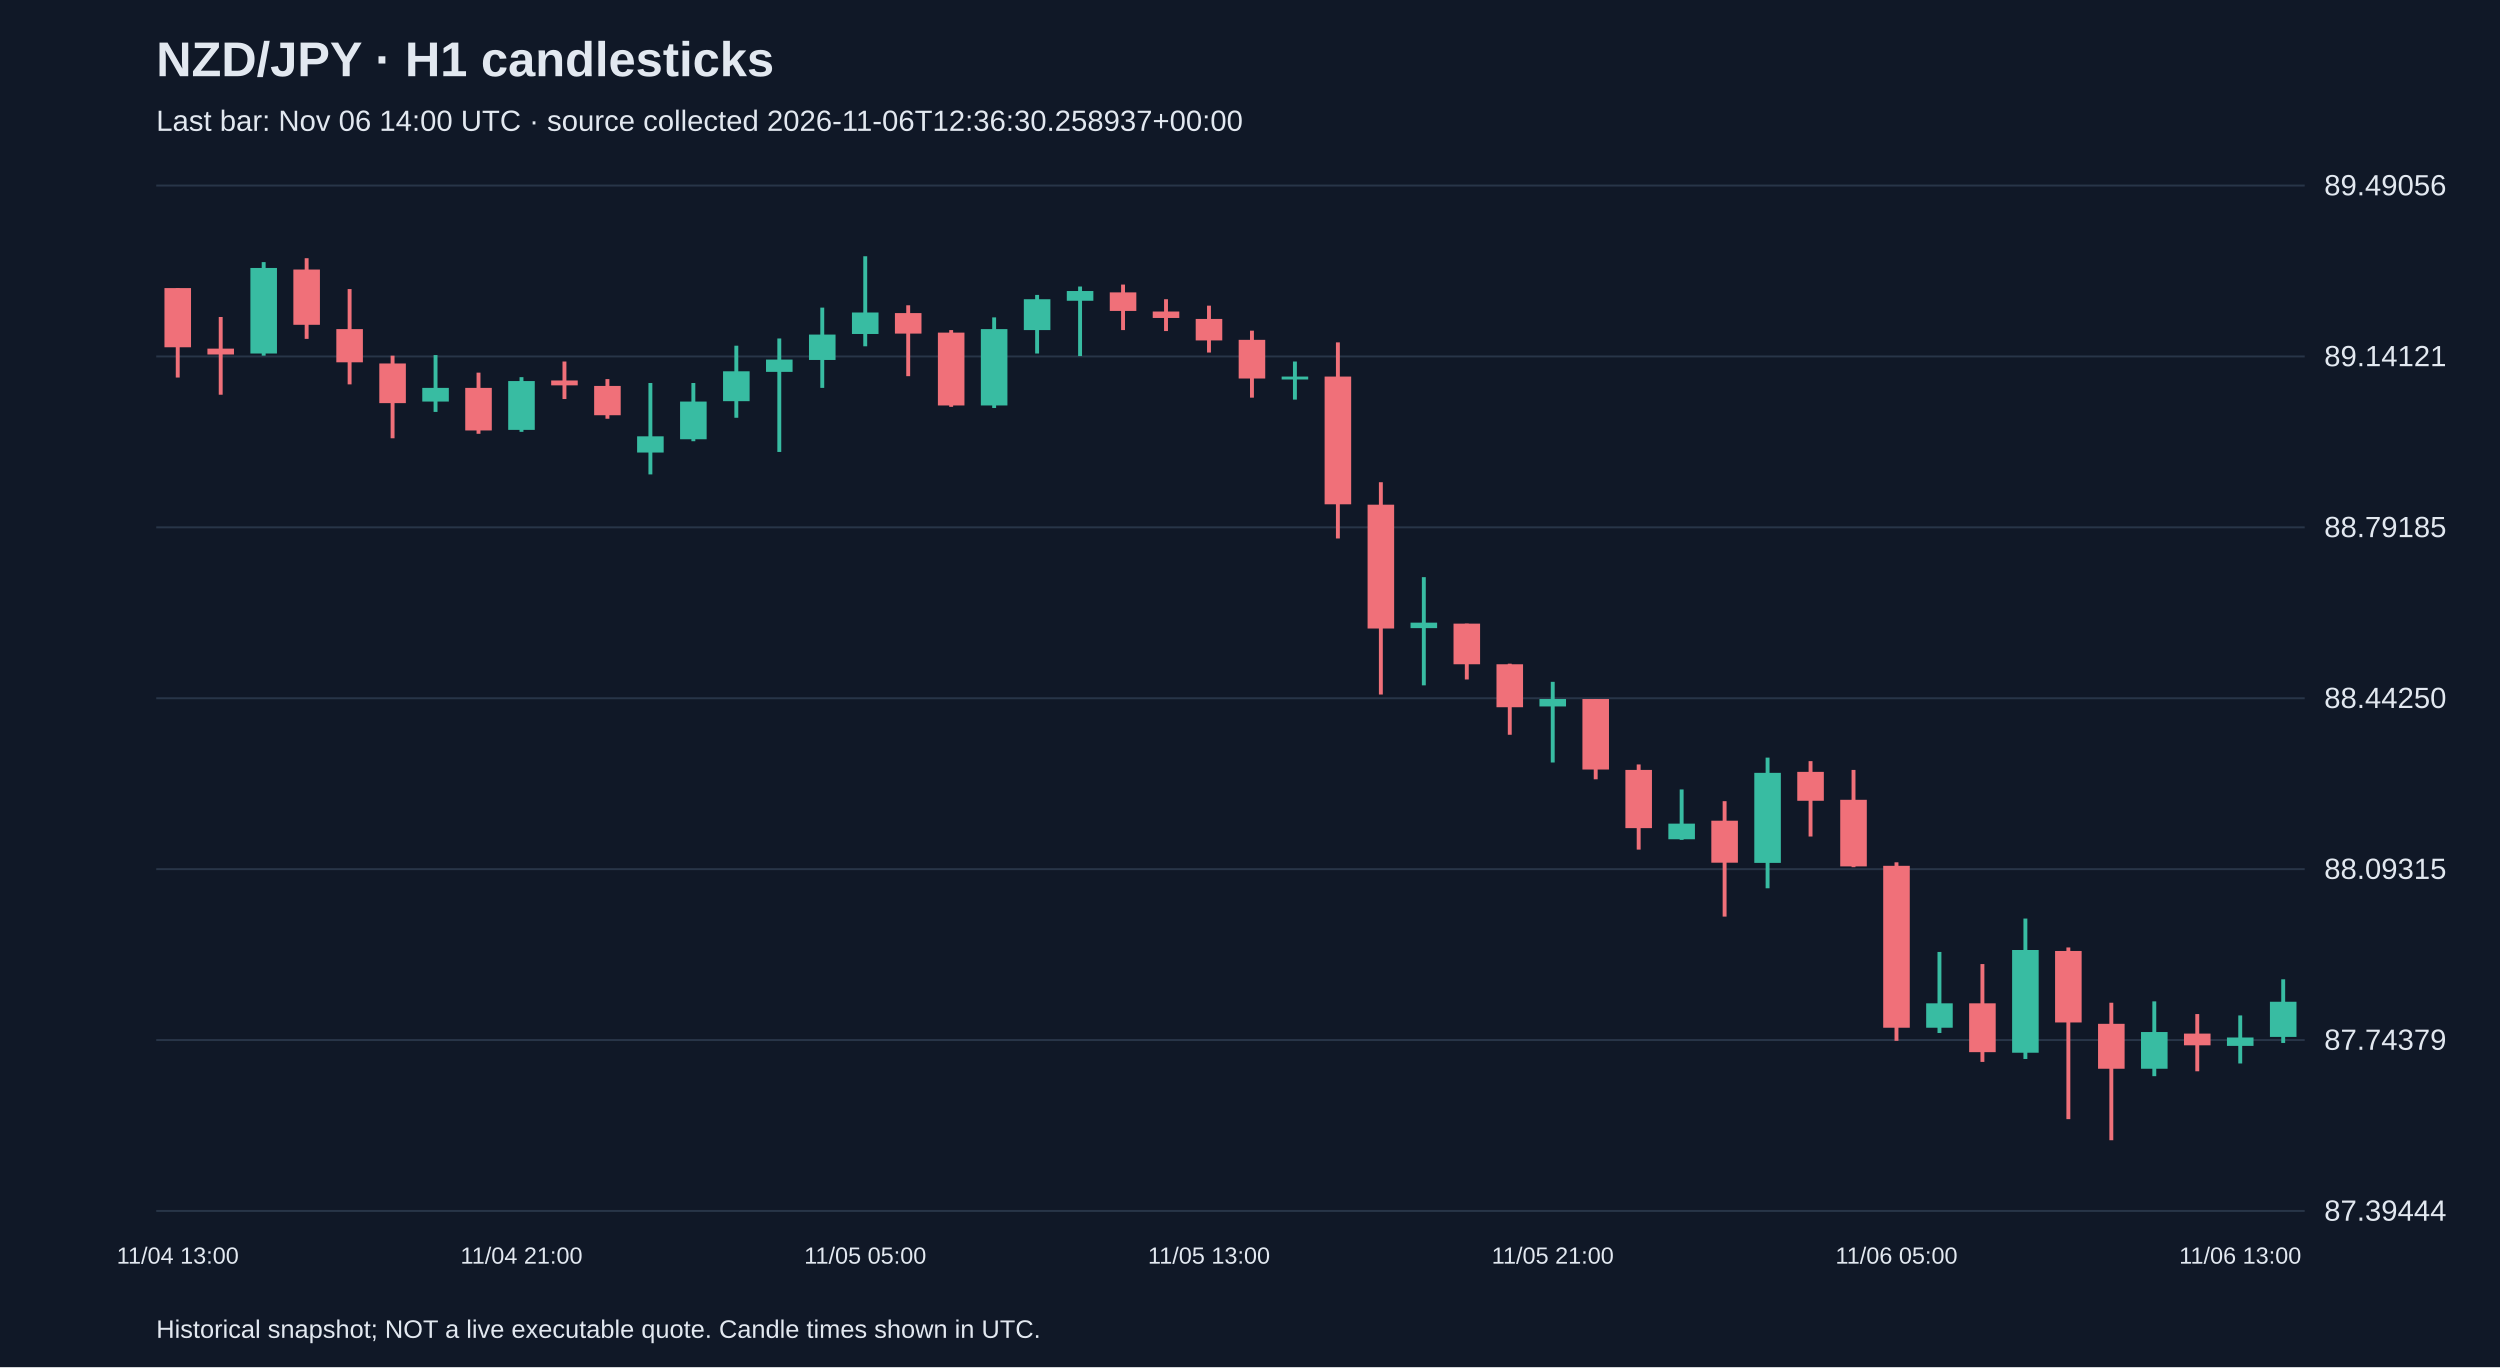
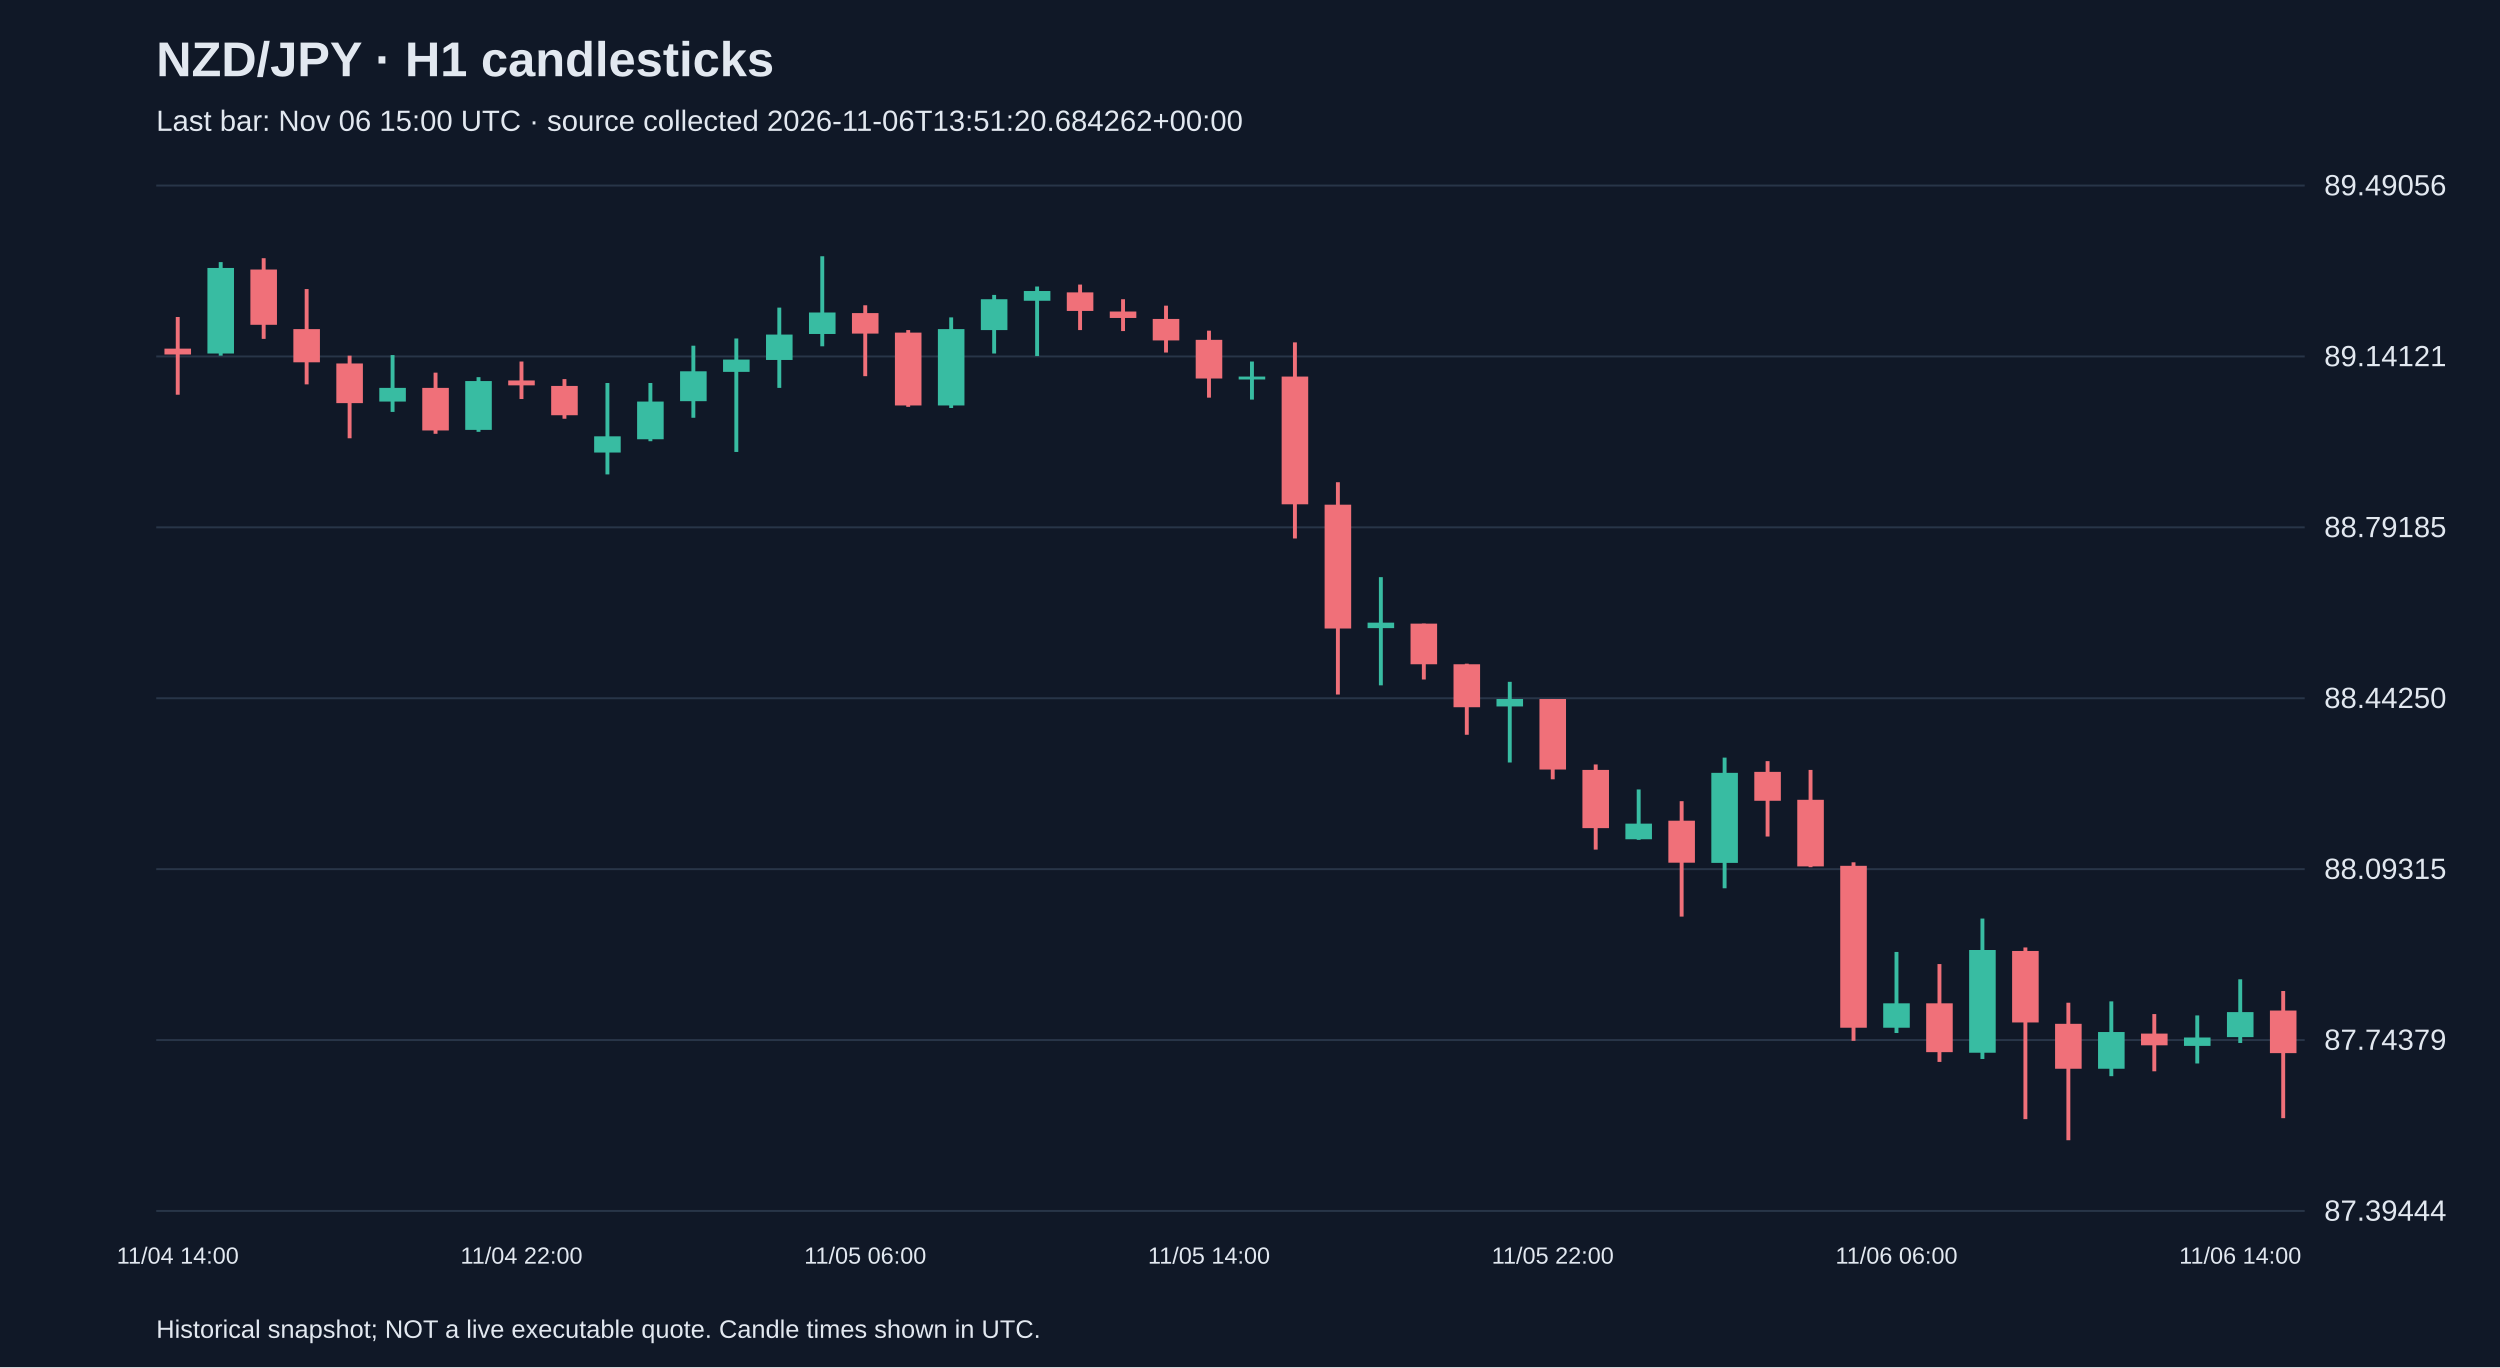
<svg xmlns="http://www.w3.org/2000/svg" viewBox="0 0 1280 700">
  <rect width="100%" height="100%" fill="#101827" />
  <style>text{font-family:Arial,sans-serif;fill:#e2e8f0}</style>
  <text x="80" y="39" font-size="25" font-weight="bold">NZD/JPY · H1 candlesticks</text>
-   <text x="80" y="67" font-size="15" fill="#a6b1c5">Last bar: Nov 06 14:00 UTC · source collected 2026-11-06T12:36:30.258937+00:00</text>
+   <text x="80" y="67" font-size="15" fill="#a6b1c5">Last bar: Nov 06 15:00 UTC · source collected 2026-11-06T13:51:20.684262+00:00</text>
  <line x1="80" y1="620.0" x2="1180" y2="620.0" stroke="#283548" />
  <text x="1190" y="625.0" font-size="15">87.39444</text>
  <line x1="80" y1="532.5" x2="1180" y2="532.5" stroke="#283548" />
  <text x="1190" y="537.5" font-size="15">87.74379</text>
  <line x1="80" y1="445.0" x2="1180" y2="445.0" stroke="#283548" />
  <text x="1190" y="450.0" font-size="15">88.09315</text>
  <line x1="80" y1="357.5" x2="1180" y2="357.5" stroke="#283548" />
  <text x="1190" y="362.5" font-size="15">88.44250</text>
  <line x1="80" y1="270.0" x2="1180" y2="270.0" stroke="#283548" />
  <text x="1190" y="275.0" font-size="15">88.79185</text>
  <line x1="80" y1="182.5" x2="1180" y2="182.5" stroke="#283548" />
  <text x="1190" y="187.5" font-size="15">89.14121</text>
  <line x1="80" y1="95.0" x2="1180" y2="95.0" stroke="#283548" />
  <text x="1190" y="100.0" font-size="15">89.49056</text>
-   <line x1="91.0" y1="147.5" x2="91.0" y2="193.3" stroke="#f07079" stroke-width="2" />
-   <rect x="84.2" y="147.5" width="13.6" height="30.3" fill="#f07079" />
-   <text x="91.0" y="647" text-anchor="middle" font-size="12">11/04 13:00</text>
-   <line x1="113.0" y1="162.3" x2="113.0" y2="202.1" stroke="#f07079" stroke-width="2" />
-   <rect x="106.2" y="178.5" width="13.6" height="3.0" fill="#f07079" />
-   <line x1="135.0" y1="134.2" x2="135.0" y2="182.1" stroke="#38bca2" stroke-width="2" />
-   <rect x="128.2" y="137.2" width="13.6" height="43.8" fill="#38bca2" />
-   <line x1="157.0" y1="132.2" x2="157.0" y2="173.5" stroke="#f07079" stroke-width="2" />
-   <rect x="150.2" y="138.0" width="13.6" height="28.3" fill="#f07079" />
-   <line x1="179.0" y1="148.0" x2="179.0" y2="196.8" stroke="#f07079" stroke-width="2" />
-   <rect x="172.2" y="168.5" width="13.6" height="17.0" fill="#f07079" />
-   <line x1="201.0" y1="182.1" x2="201.0" y2="224.4" stroke="#f07079" stroke-width="2" />
-   <rect x="194.2" y="186.1" width="13.6" height="20.3" fill="#f07079" />
-   <line x1="223.0" y1="181.8" x2="223.0" y2="210.9" stroke="#38bca2" stroke-width="2" />
-   <rect x="216.2" y="198.6" width="13.6" height="7.0" fill="#38bca2" />
-   <line x1="245.0" y1="190.8" x2="245.0" y2="222.1" stroke="#f07079" stroke-width="2" />
-   <rect x="238.2" y="198.6" width="13.6" height="21.8" fill="#f07079" />
-   <line x1="267.0" y1="193.1" x2="267.0" y2="221.1" stroke="#38bca2" stroke-width="2" />
-   <rect x="260.2" y="195.1" width="13.6" height="25.0" fill="#38bca2" />
-   <text x="267.0" y="647" text-anchor="middle" font-size="12">11/04 21:00</text>
-   <line x1="289.0" y1="185.1" x2="289.0" y2="204.3" stroke="#f07079" stroke-width="2" />
-   <rect x="282.2" y="194.8" width="13.6" height="2.5" fill="#f07079" />
-   <line x1="311.0" y1="194.1" x2="311.0" y2="214.4" stroke="#f07079" stroke-width="2" />
-   <rect x="304.2" y="197.6" width="13.6" height="15.0" fill="#f07079" />
-   <line x1="333.0" y1="196.1" x2="333.0" y2="242.9" stroke="#38bca2" stroke-width="2" />
-   <rect x="326.2" y="223.4" width="13.6" height="8.3" fill="#38bca2" />
-   <line x1="355.0" y1="196.1" x2="355.0" y2="225.9" stroke="#38bca2" stroke-width="2" />
-   <rect x="348.2" y="205.6" width="13.6" height="19.3" fill="#38bca2" />
-   <line x1="377.0" y1="177.0" x2="377.0" y2="213.9" stroke="#38bca2" stroke-width="2" />
-   <rect x="370.2" y="190.1" width="13.6" height="15.3" fill="#38bca2" />
-   <line x1="399.0" y1="173.3" x2="399.0" y2="231.4" stroke="#38bca2" stroke-width="2" />
-   <rect x="392.2" y="184.1" width="13.6" height="6.3" fill="#38bca2" />
-   <line x1="421.0" y1="157.5" x2="421.0" y2="198.6" stroke="#38bca2" stroke-width="2" />
-   <rect x="414.2" y="171.3" width="13.6" height="13.0" fill="#38bca2" />
-   <line x1="443.0" y1="131.2" x2="443.0" y2="177.3" stroke="#38bca2" stroke-width="2" />
-   <rect x="436.2" y="160.0" width="13.6" height="11.0" fill="#38bca2" />
-   <text x="443.0" y="647" text-anchor="middle" font-size="12">11/05 05:00</text>
-   <line x1="465.0" y1="156.3" x2="465.0" y2="192.6" stroke="#f07079" stroke-width="2" />
-   <rect x="458.2" y="160.3" width="13.6" height="10.5" fill="#f07079" />
-   <line x1="487.0" y1="169.0" x2="487.0" y2="208.3" stroke="#f07079" stroke-width="2" />
-   <rect x="480.2" y="170.3" width="13.6" height="37.3" fill="#f07079" />
-   <line x1="509.0" y1="162.5" x2="509.0" y2="208.9" stroke="#38bca2" stroke-width="2" />
-   <rect x="502.2" y="168.5" width="13.6" height="39.1" fill="#38bca2" />
-   <line x1="531.0" y1="151.0" x2="531.0" y2="181.0" stroke="#38bca2" stroke-width="2" />
-   <rect x="524.2" y="153.2" width="13.6" height="15.8" fill="#38bca2" />
-   <line x1="553.0" y1="146.7" x2="553.0" y2="182.3" stroke="#38bca2" stroke-width="2" />
-   <rect x="546.2" y="149.0" width="13.6" height="5.0" fill="#38bca2" />
-   <line x1="575.0" y1="145.7" x2="575.0" y2="169.0" stroke="#f07079" stroke-width="2" />
-   <rect x="568.2" y="149.7" width="13.6" height="9.5" fill="#f07079" />
-   <line x1="597.0" y1="153.2" x2="597.0" y2="169.5" stroke="#f07079" stroke-width="2" />
-   <rect x="590.2" y="159.5" width="13.6" height="3.3" fill="#f07079" />
-   <line x1="619.0" y1="156.5" x2="619.0" y2="180.5" stroke="#f07079" stroke-width="2" />
-   <rect x="612.2" y="163.3" width="13.6" height="11.0" fill="#f07079" />
-   <text x="619.0" y="647" text-anchor="middle" font-size="12">11/05 13:00</text>
-   <line x1="641.0" y1="169.3" x2="641.0" y2="203.6" stroke="#f07079" stroke-width="2" />
-   <rect x="634.2" y="174.0" width="13.6" height="19.8" fill="#f07079" />
-   <line x1="663.0" y1="185.1" x2="663.0" y2="204.6" stroke="#38bca2" stroke-width="2" />
-   <rect x="656.2" y="192.8" width="13.6" height="1.5" fill="#38bca2" />
-   <line x1="685.0" y1="175.3" x2="685.0" y2="275.7" stroke="#f07079" stroke-width="2" />
-   <rect x="678.2" y="192.8" width="13.6" height="65.4" fill="#f07079" />
-   <line x1="707.0" y1="246.9" x2="707.0" y2="355.6" stroke="#f07079" stroke-width="2" />
-   <rect x="700.2" y="258.4" width="13.6" height="63.4" fill="#f07079" />
-   <line x1="729.0" y1="295.5" x2="729.0" y2="350.9" stroke="#38bca2" stroke-width="2" />
-   <rect x="722.2" y="318.8" width="13.6" height="2.8" fill="#38bca2" />
-   <line x1="751.0" y1="319.3" x2="751.0" y2="347.9" stroke="#f07079" stroke-width="2" />
-   <rect x="744.2" y="319.3" width="13.6" height="20.8" fill="#f07079" />
-   <line x1="773.0" y1="339.8" x2="773.0" y2="376.2" stroke="#f07079" stroke-width="2" />
-   <rect x="766.2" y="340.1" width="13.6" height="22.0" fill="#f07079" />
-   <line x1="795.0" y1="349.1" x2="795.0" y2="390.4" stroke="#38bca2" stroke-width="2" />
-   <rect x="788.2" y="357.9" width="13.6" height="3.8" fill="#38bca2" />
-   <text x="795.0" y="647" text-anchor="middle" font-size="12">11/05 21:00</text>
-   <line x1="817.0" y1="357.9" x2="817.0" y2="399.0" stroke="#f07079" stroke-width="2" />
-   <rect x="810.2" y="357.9" width="13.6" height="36.1" fill="#f07079" />
-   <line x1="839.0" y1="391.4" x2="839.0" y2="435.0" stroke="#f07079" stroke-width="2" />
-   <rect x="832.2" y="394.2" width="13.6" height="29.8" fill="#f07079" />
-   <line x1="861.0" y1="404.2" x2="861.0" y2="430.0" stroke="#38bca2" stroke-width="2" />
-   <rect x="854.2" y="421.7" width="13.6" height="8.0" fill="#38bca2" />
-   <line x1="883.0" y1="410.2" x2="883.0" y2="469.3" stroke="#f07079" stroke-width="2" />
-   <rect x="876.2" y="420.2" width="13.6" height="21.5" fill="#f07079" />
-   <line x1="905.0" y1="387.9" x2="905.0" y2="454.8" stroke="#38bca2" stroke-width="2" />
-   <rect x="898.2" y="395.7" width="13.6" height="46.1" fill="#38bca2" />
-   <line x1="927.0" y1="389.7" x2="927.0" y2="428.3" stroke="#f07079" stroke-width="2" />
-   <rect x="920.2" y="395.2" width="13.6" height="14.8" fill="#f07079" />
-   <line x1="949.0" y1="394.2" x2="949.0" y2="444.0" stroke="#f07079" stroke-width="2" />
-   <rect x="942.2" y="409.5" width="13.6" height="34.1" fill="#f07079" />
-   <line x1="971.0" y1="441.5" x2="971.0" y2="532.9" stroke="#f07079" stroke-width="2" />
-   <rect x="964.2" y="443.3" width="13.6" height="82.9" fill="#f07079" />
-   <text x="971.0" y="647" text-anchor="middle" font-size="12">11/06 05:00</text>
-   <line x1="993.0" y1="487.4" x2="993.0" y2="528.9" stroke="#38bca2" stroke-width="2" />
-   <rect x="986.2" y="513.7" width="13.6" height="12.5" fill="#38bca2" />
-   <line x1="1015.0" y1="493.6" x2="1015.0" y2="543.7" stroke="#f07079" stroke-width="2" />
-   <rect x="1008.2" y="513.7" width="13.6" height="25.0" fill="#f07079" />
-   <line x1="1037.0" y1="470.3" x2="1037.0" y2="542.2" stroke="#38bca2" stroke-width="2" />
-   <rect x="1030.2" y="486.4" width="13.6" height="52.6" fill="#38bca2" />
-   <line x1="1059.0" y1="485.1" x2="1059.0" y2="573.0" stroke="#f07079" stroke-width="2" />
-   <rect x="1052.2" y="486.9" width="13.6" height="36.6" fill="#f07079" />
-   <line x1="1081.0" y1="513.4" x2="1081.0" y2="583.8" stroke="#f07079" stroke-width="2" />
-   <rect x="1074.2" y="524.2" width="13.6" height="23.0" fill="#f07079" />
-   <line x1="1103.0" y1="512.7" x2="1103.0" y2="551.0" stroke="#38bca2" stroke-width="2" />
-   <rect x="1096.2" y="528.4" width="13.6" height="18.8" fill="#38bca2" />
-   <line x1="1125.0" y1="519.2" x2="1125.0" y2="548.5" stroke="#f07079" stroke-width="2" />
-   <rect x="1118.2" y="529.2" width="13.6" height="6.0" fill="#f07079" />
-   <line x1="1147.0" y1="519.9" x2="1147.0" y2="544.5" stroke="#38bca2" stroke-width="2" />
-   <rect x="1140.2" y="531.2" width="13.6" height="4.3" fill="#38bca2" />
-   <text x="1147.0" y="647" text-anchor="middle" font-size="12">11/06 13:00</text>
-   <line x1="1169.0" y1="501.4" x2="1169.0" y2="534.0" stroke="#38bca2" stroke-width="2" />
-   <rect x="1162.2" y="512.9" width="13.6" height="18.0" fill="#38bca2" />
+   <line x1="91.0" y1="162.3" x2="91.0" y2="202.1" stroke="#f07079" stroke-width="2" />
+   <rect x="84.2" y="178.5" width="13.6" height="3.0" fill="#f07079" />
+   <text x="91.0" y="647" text-anchor="middle" font-size="12">11/04 14:00</text>
+   <line x1="113.0" y1="134.2" x2="113.0" y2="182.1" stroke="#38bca2" stroke-width="2" />
+   <rect x="106.2" y="137.2" width="13.6" height="43.8" fill="#38bca2" />
+   <line x1="135.0" y1="132.2" x2="135.0" y2="173.5" stroke="#f07079" stroke-width="2" />
+   <rect x="128.2" y="138.0" width="13.6" height="28.3" fill="#f07079" />
+   <line x1="157.0" y1="148.0" x2="157.0" y2="196.8" stroke="#f07079" stroke-width="2" />
+   <rect x="150.2" y="168.5" width="13.6" height="17.0" fill="#f07079" />
+   <line x1="179.0" y1="182.1" x2="179.0" y2="224.4" stroke="#f07079" stroke-width="2" />
+   <rect x="172.2" y="186.1" width="13.6" height="20.3" fill="#f07079" />
+   <line x1="201.0" y1="181.8" x2="201.0" y2="210.9" stroke="#38bca2" stroke-width="2" />
+   <rect x="194.2" y="198.6" width="13.6" height="7.0" fill="#38bca2" />
+   <line x1="223.0" y1="190.8" x2="223.0" y2="222.1" stroke="#f07079" stroke-width="2" />
+   <rect x="216.2" y="198.6" width="13.6" height="21.8" fill="#f07079" />
+   <line x1="245.0" y1="193.1" x2="245.0" y2="221.1" stroke="#38bca2" stroke-width="2" />
+   <rect x="238.2" y="195.1" width="13.6" height="25.0" fill="#38bca2" />
+   <line x1="267.0" y1="185.1" x2="267.0" y2="204.3" stroke="#f07079" stroke-width="2" />
+   <rect x="260.2" y="194.8" width="13.6" height="2.5" fill="#f07079" />
+   <text x="267.0" y="647" text-anchor="middle" font-size="12">11/04 22:00</text>
+   <line x1="289.0" y1="194.1" x2="289.0" y2="214.4" stroke="#f07079" stroke-width="2" />
+   <rect x="282.2" y="197.6" width="13.6" height="15.0" fill="#f07079" />
+   <line x1="311.0" y1="196.1" x2="311.0" y2="242.9" stroke="#38bca2" stroke-width="2" />
+   <rect x="304.2" y="223.4" width="13.6" height="8.3" fill="#38bca2" />
+   <line x1="333.0" y1="196.1" x2="333.0" y2="225.9" stroke="#38bca2" stroke-width="2" />
+   <rect x="326.2" y="205.6" width="13.6" height="19.3" fill="#38bca2" />
+   <line x1="355.0" y1="177.0" x2="355.0" y2="213.9" stroke="#38bca2" stroke-width="2" />
+   <rect x="348.2" y="190.1" width="13.6" height="15.3" fill="#38bca2" />
+   <line x1="377.0" y1="173.3" x2="377.0" y2="231.4" stroke="#38bca2" stroke-width="2" />
+   <rect x="370.2" y="184.1" width="13.6" height="6.3" fill="#38bca2" />
+   <line x1="399.0" y1="157.5" x2="399.0" y2="198.6" stroke="#38bca2" stroke-width="2" />
+   <rect x="392.2" y="171.3" width="13.6" height="13.0" fill="#38bca2" />
+   <line x1="421.0" y1="131.2" x2="421.0" y2="177.3" stroke="#38bca2" stroke-width="2" />
+   <rect x="414.2" y="160.0" width="13.6" height="11.0" fill="#38bca2" />
+   <line x1="443.0" y1="156.3" x2="443.0" y2="192.6" stroke="#f07079" stroke-width="2" />
+   <rect x="436.2" y="160.3" width="13.6" height="10.5" fill="#f07079" />
+   <text x="443.0" y="647" text-anchor="middle" font-size="12">11/05 06:00</text>
+   <line x1="465.0" y1="169.0" x2="465.0" y2="208.3" stroke="#f07079" stroke-width="2" />
+   <rect x="458.2" y="170.3" width="13.6" height="37.3" fill="#f07079" />
+   <line x1="487.0" y1="162.5" x2="487.0" y2="208.9" stroke="#38bca2" stroke-width="2" />
+   <rect x="480.2" y="168.5" width="13.6" height="39.1" fill="#38bca2" />
+   <line x1="509.0" y1="151.0" x2="509.0" y2="181.0" stroke="#38bca2" stroke-width="2" />
+   <rect x="502.2" y="153.2" width="13.6" height="15.8" fill="#38bca2" />
+   <line x1="531.0" y1="146.7" x2="531.0" y2="182.3" stroke="#38bca2" stroke-width="2" />
+   <rect x="524.2" y="149.0" width="13.6" height="5.0" fill="#38bca2" />
+   <line x1="553.0" y1="145.7" x2="553.0" y2="169.0" stroke="#f07079" stroke-width="2" />
+   <rect x="546.2" y="149.7" width="13.6" height="9.5" fill="#f07079" />
+   <line x1="575.0" y1="153.2" x2="575.0" y2="169.5" stroke="#f07079" stroke-width="2" />
+   <rect x="568.2" y="159.5" width="13.6" height="3.3" fill="#f07079" />
+   <line x1="597.0" y1="156.5" x2="597.0" y2="180.5" stroke="#f07079" stroke-width="2" />
+   <rect x="590.2" y="163.3" width="13.6" height="11.0" fill="#f07079" />
+   <line x1="619.0" y1="169.3" x2="619.0" y2="203.6" stroke="#f07079" stroke-width="2" />
+   <rect x="612.2" y="174.0" width="13.6" height="19.8" fill="#f07079" />
+   <text x="619.0" y="647" text-anchor="middle" font-size="12">11/05 14:00</text>
+   <line x1="641.0" y1="185.1" x2="641.0" y2="204.6" stroke="#38bca2" stroke-width="2" />
+   <rect x="634.2" y="192.8" width="13.6" height="1.5" fill="#38bca2" />
+   <line x1="663.0" y1="175.3" x2="663.0" y2="275.7" stroke="#f07079" stroke-width="2" />
+   <rect x="656.2" y="192.8" width="13.6" height="65.4" fill="#f07079" />
+   <line x1="685.0" y1="246.9" x2="685.0" y2="355.6" stroke="#f07079" stroke-width="2" />
+   <rect x="678.2" y="258.4" width="13.6" height="63.4" fill="#f07079" />
+   <line x1="707.0" y1="295.5" x2="707.0" y2="350.9" stroke="#38bca2" stroke-width="2" />
+   <rect x="700.2" y="318.8" width="13.6" height="2.8" fill="#38bca2" />
+   <line x1="729.0" y1="319.3" x2="729.0" y2="347.9" stroke="#f07079" stroke-width="2" />
+   <rect x="722.2" y="319.3" width="13.6" height="20.8" fill="#f07079" />
+   <line x1="751.0" y1="339.8" x2="751.0" y2="376.2" stroke="#f07079" stroke-width="2" />
+   <rect x="744.2" y="340.1" width="13.6" height="22.0" fill="#f07079" />
+   <line x1="773.0" y1="349.1" x2="773.0" y2="390.4" stroke="#38bca2" stroke-width="2" />
+   <rect x="766.2" y="357.9" width="13.6" height="3.8" fill="#38bca2" />
+   <line x1="795.0" y1="357.9" x2="795.0" y2="399.0" stroke="#f07079" stroke-width="2" />
+   <rect x="788.2" y="357.9" width="13.6" height="36.1" fill="#f07079" />
+   <text x="795.0" y="647" text-anchor="middle" font-size="12">11/05 22:00</text>
+   <line x1="817.0" y1="391.4" x2="817.0" y2="435.0" stroke="#f07079" stroke-width="2" />
+   <rect x="810.2" y="394.2" width="13.6" height="29.8" fill="#f07079" />
+   <line x1="839.0" y1="404.2" x2="839.0" y2="430.0" stroke="#38bca2" stroke-width="2" />
+   <rect x="832.2" y="421.7" width="13.6" height="8.0" fill="#38bca2" />
+   <line x1="861.0" y1="410.2" x2="861.0" y2="469.3" stroke="#f07079" stroke-width="2" />
+   <rect x="854.2" y="420.2" width="13.6" height="21.5" fill="#f07079" />
+   <line x1="883.0" y1="387.9" x2="883.0" y2="454.8" stroke="#38bca2" stroke-width="2" />
+   <rect x="876.2" y="395.7" width="13.6" height="46.1" fill="#38bca2" />
+   <line x1="905.0" y1="389.7" x2="905.0" y2="428.3" stroke="#f07079" stroke-width="2" />
+   <rect x="898.2" y="395.2" width="13.6" height="14.8" fill="#f07079" />
+   <line x1="927.0" y1="394.2" x2="927.0" y2="444.0" stroke="#f07079" stroke-width="2" />
+   <rect x="920.2" y="409.5" width="13.6" height="34.1" fill="#f07079" />
+   <line x1="949.0" y1="441.5" x2="949.0" y2="532.9" stroke="#f07079" stroke-width="2" />
+   <rect x="942.2" y="443.3" width="13.6" height="82.9" fill="#f07079" />
+   <line x1="971.0" y1="487.4" x2="971.0" y2="528.9" stroke="#38bca2" stroke-width="2" />
+   <rect x="964.2" y="513.7" width="13.6" height="12.5" fill="#38bca2" />
+   <text x="971.0" y="647" text-anchor="middle" font-size="12">11/06 06:00</text>
+   <line x1="993.0" y1="493.6" x2="993.0" y2="543.7" stroke="#f07079" stroke-width="2" />
+   <rect x="986.2" y="513.7" width="13.6" height="25.0" fill="#f07079" />
+   <line x1="1015.0" y1="470.3" x2="1015.0" y2="542.2" stroke="#38bca2" stroke-width="2" />
+   <rect x="1008.2" y="486.4" width="13.6" height="52.6" fill="#38bca2" />
+   <line x1="1037.0" y1="485.1" x2="1037.0" y2="573.0" stroke="#f07079" stroke-width="2" />
+   <rect x="1030.2" y="486.9" width="13.6" height="36.6" fill="#f07079" />
+   <line x1="1059.0" y1="513.4" x2="1059.0" y2="583.8" stroke="#f07079" stroke-width="2" />
+   <rect x="1052.2" y="524.2" width="13.6" height="23.0" fill="#f07079" />
+   <line x1="1081.0" y1="512.7" x2="1081.0" y2="551.0" stroke="#38bca2" stroke-width="2" />
+   <rect x="1074.2" y="528.4" width="13.6" height="18.8" fill="#38bca2" />
+   <line x1="1103.0" y1="519.2" x2="1103.0" y2="548.5" stroke="#f07079" stroke-width="2" />
+   <rect x="1096.2" y="529.2" width="13.6" height="6.0" fill="#f07079" />
+   <line x1="1125.0" y1="519.9" x2="1125.0" y2="544.5" stroke="#38bca2" stroke-width="2" />
+   <rect x="1118.2" y="531.2" width="13.6" height="4.3" fill="#38bca2" />
+   <line x1="1147.0" y1="501.4" x2="1147.0" y2="534.0" stroke="#38bca2" stroke-width="2" />
+   <rect x="1140.2" y="518.2" width="13.6" height="12.8" fill="#38bca2" />
+   <text x="1147.0" y="647" text-anchor="middle" font-size="12">11/06 14:00</text>
+   <line x1="1169.0" y1="507.4" x2="1169.0" y2="572.5" stroke="#f07079" stroke-width="2" />
+   <rect x="1162.2" y="517.4" width="13.6" height="21.8" fill="#f07079" />
  <text x="80" y="685" font-size="13">Historical snapshot; NOT a live executable quote. Candle times shown in UTC.</text>
</svg>
